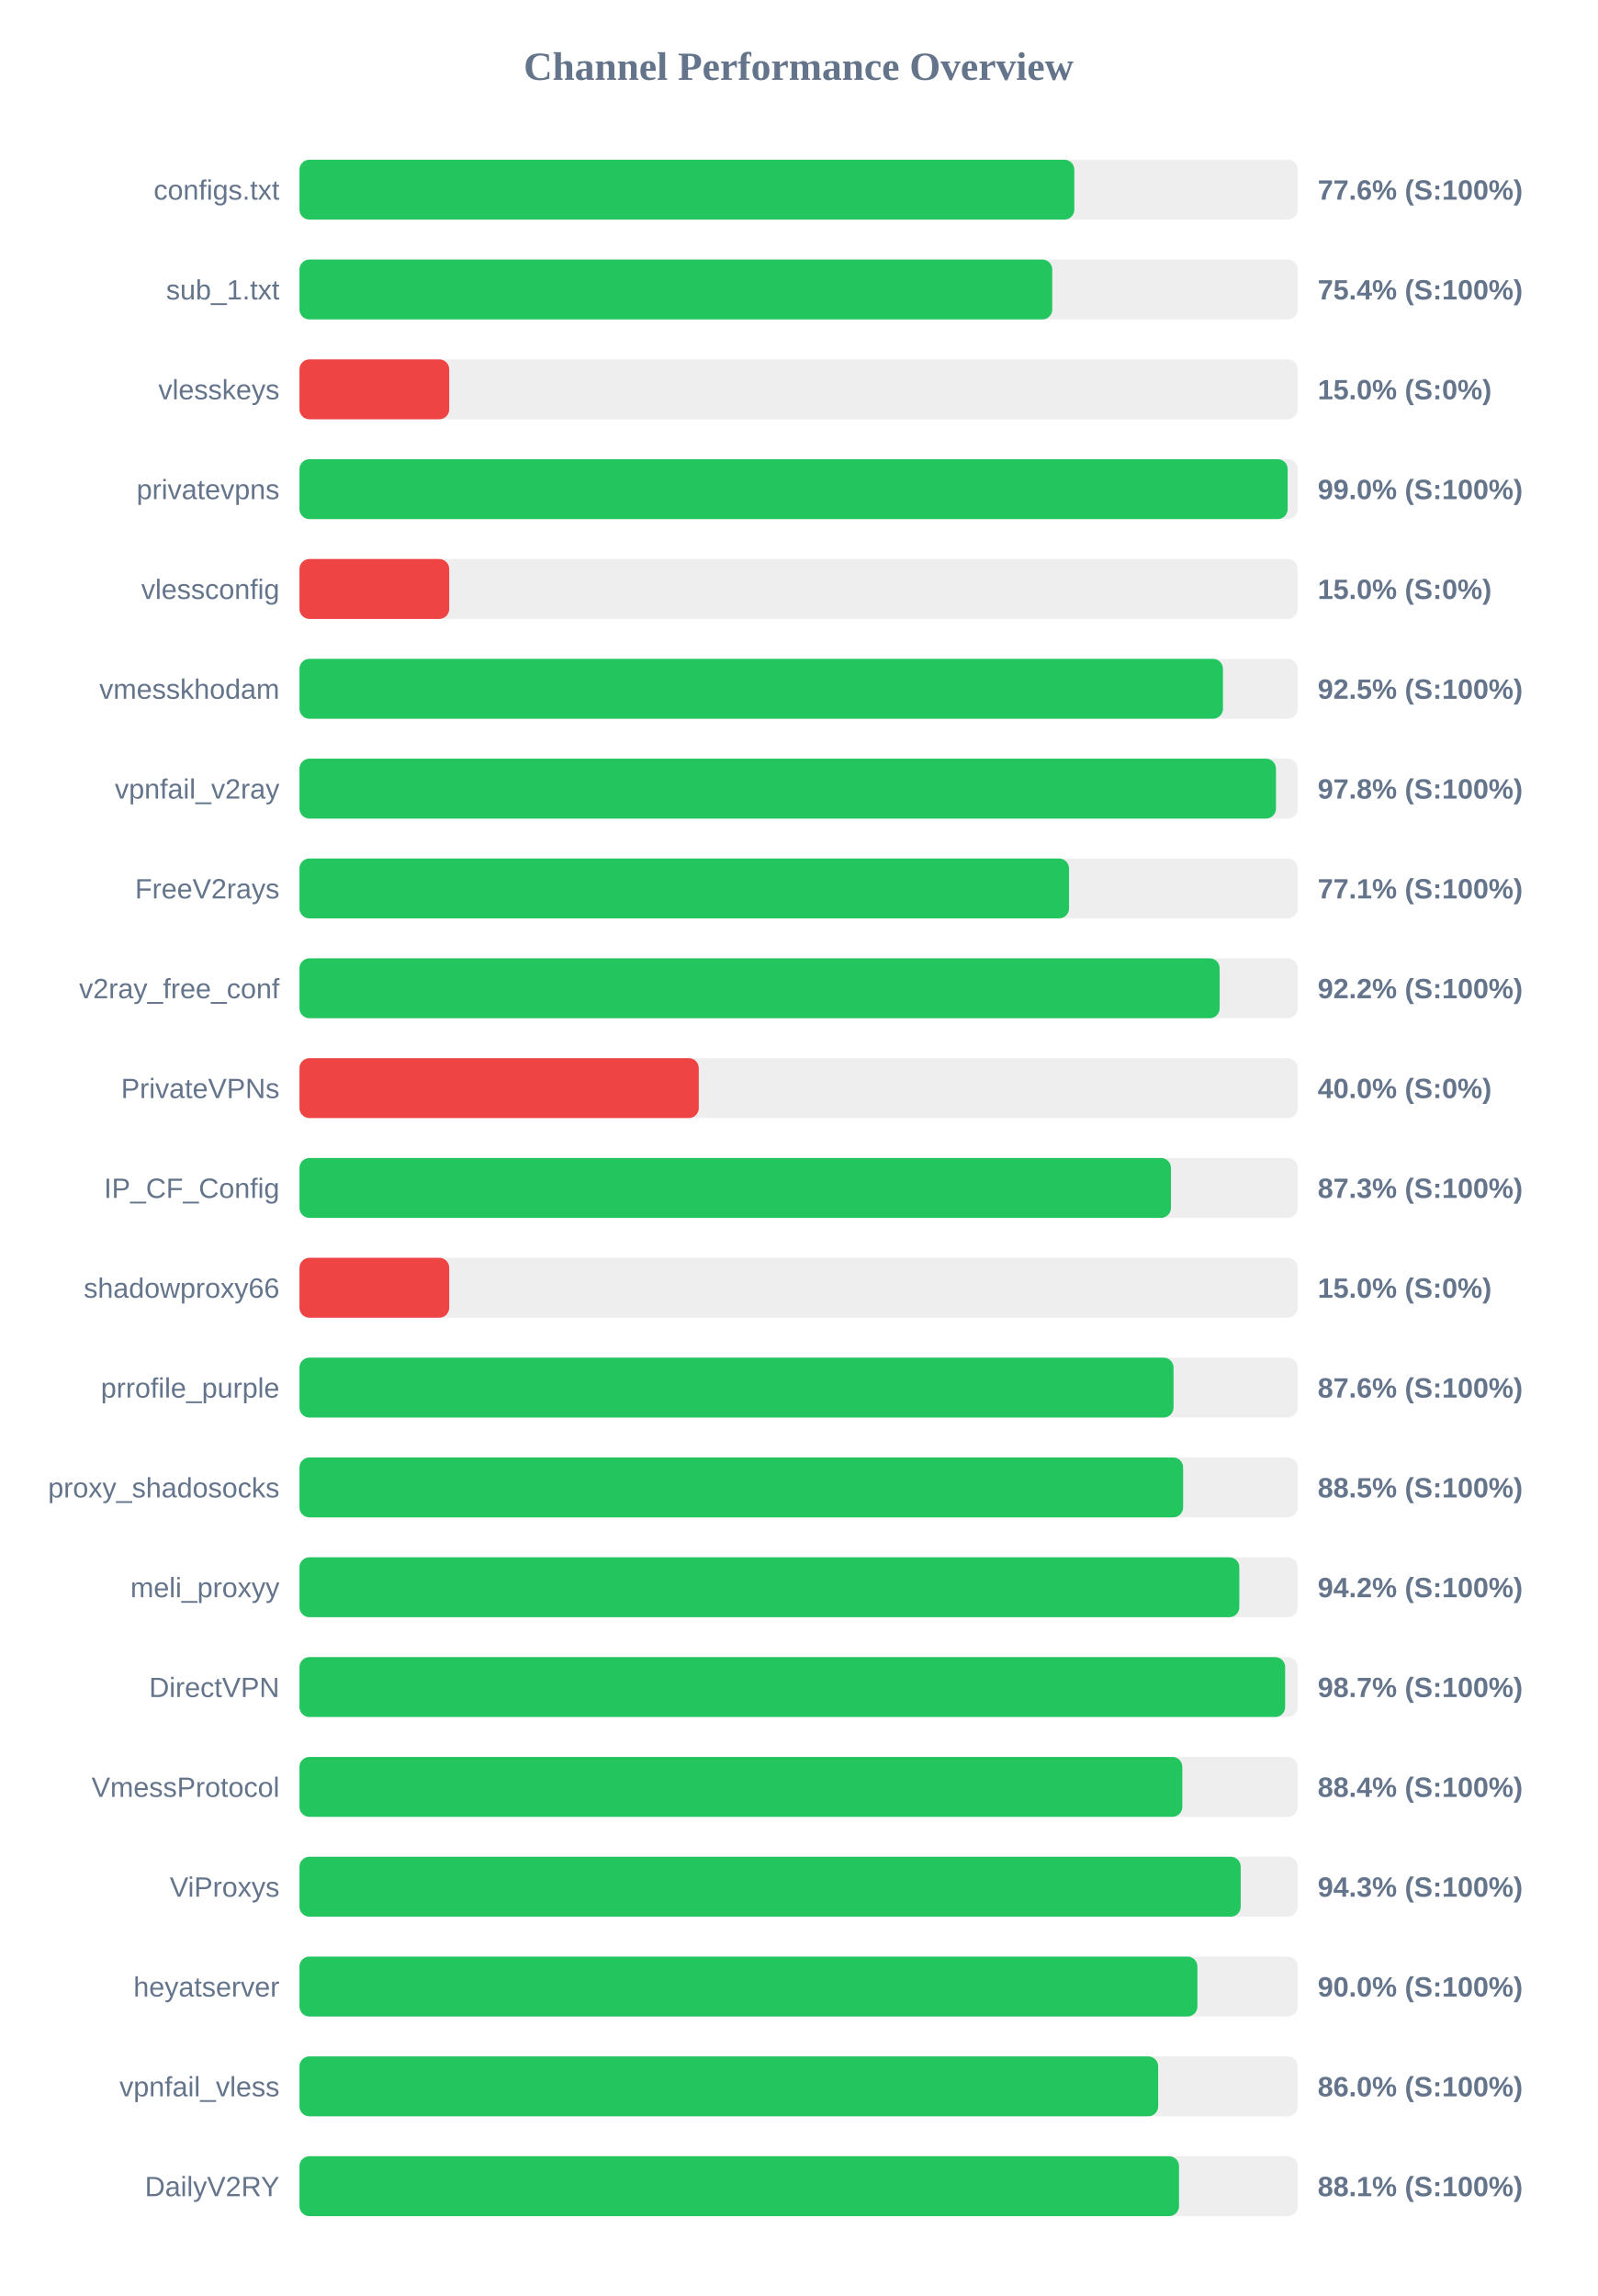
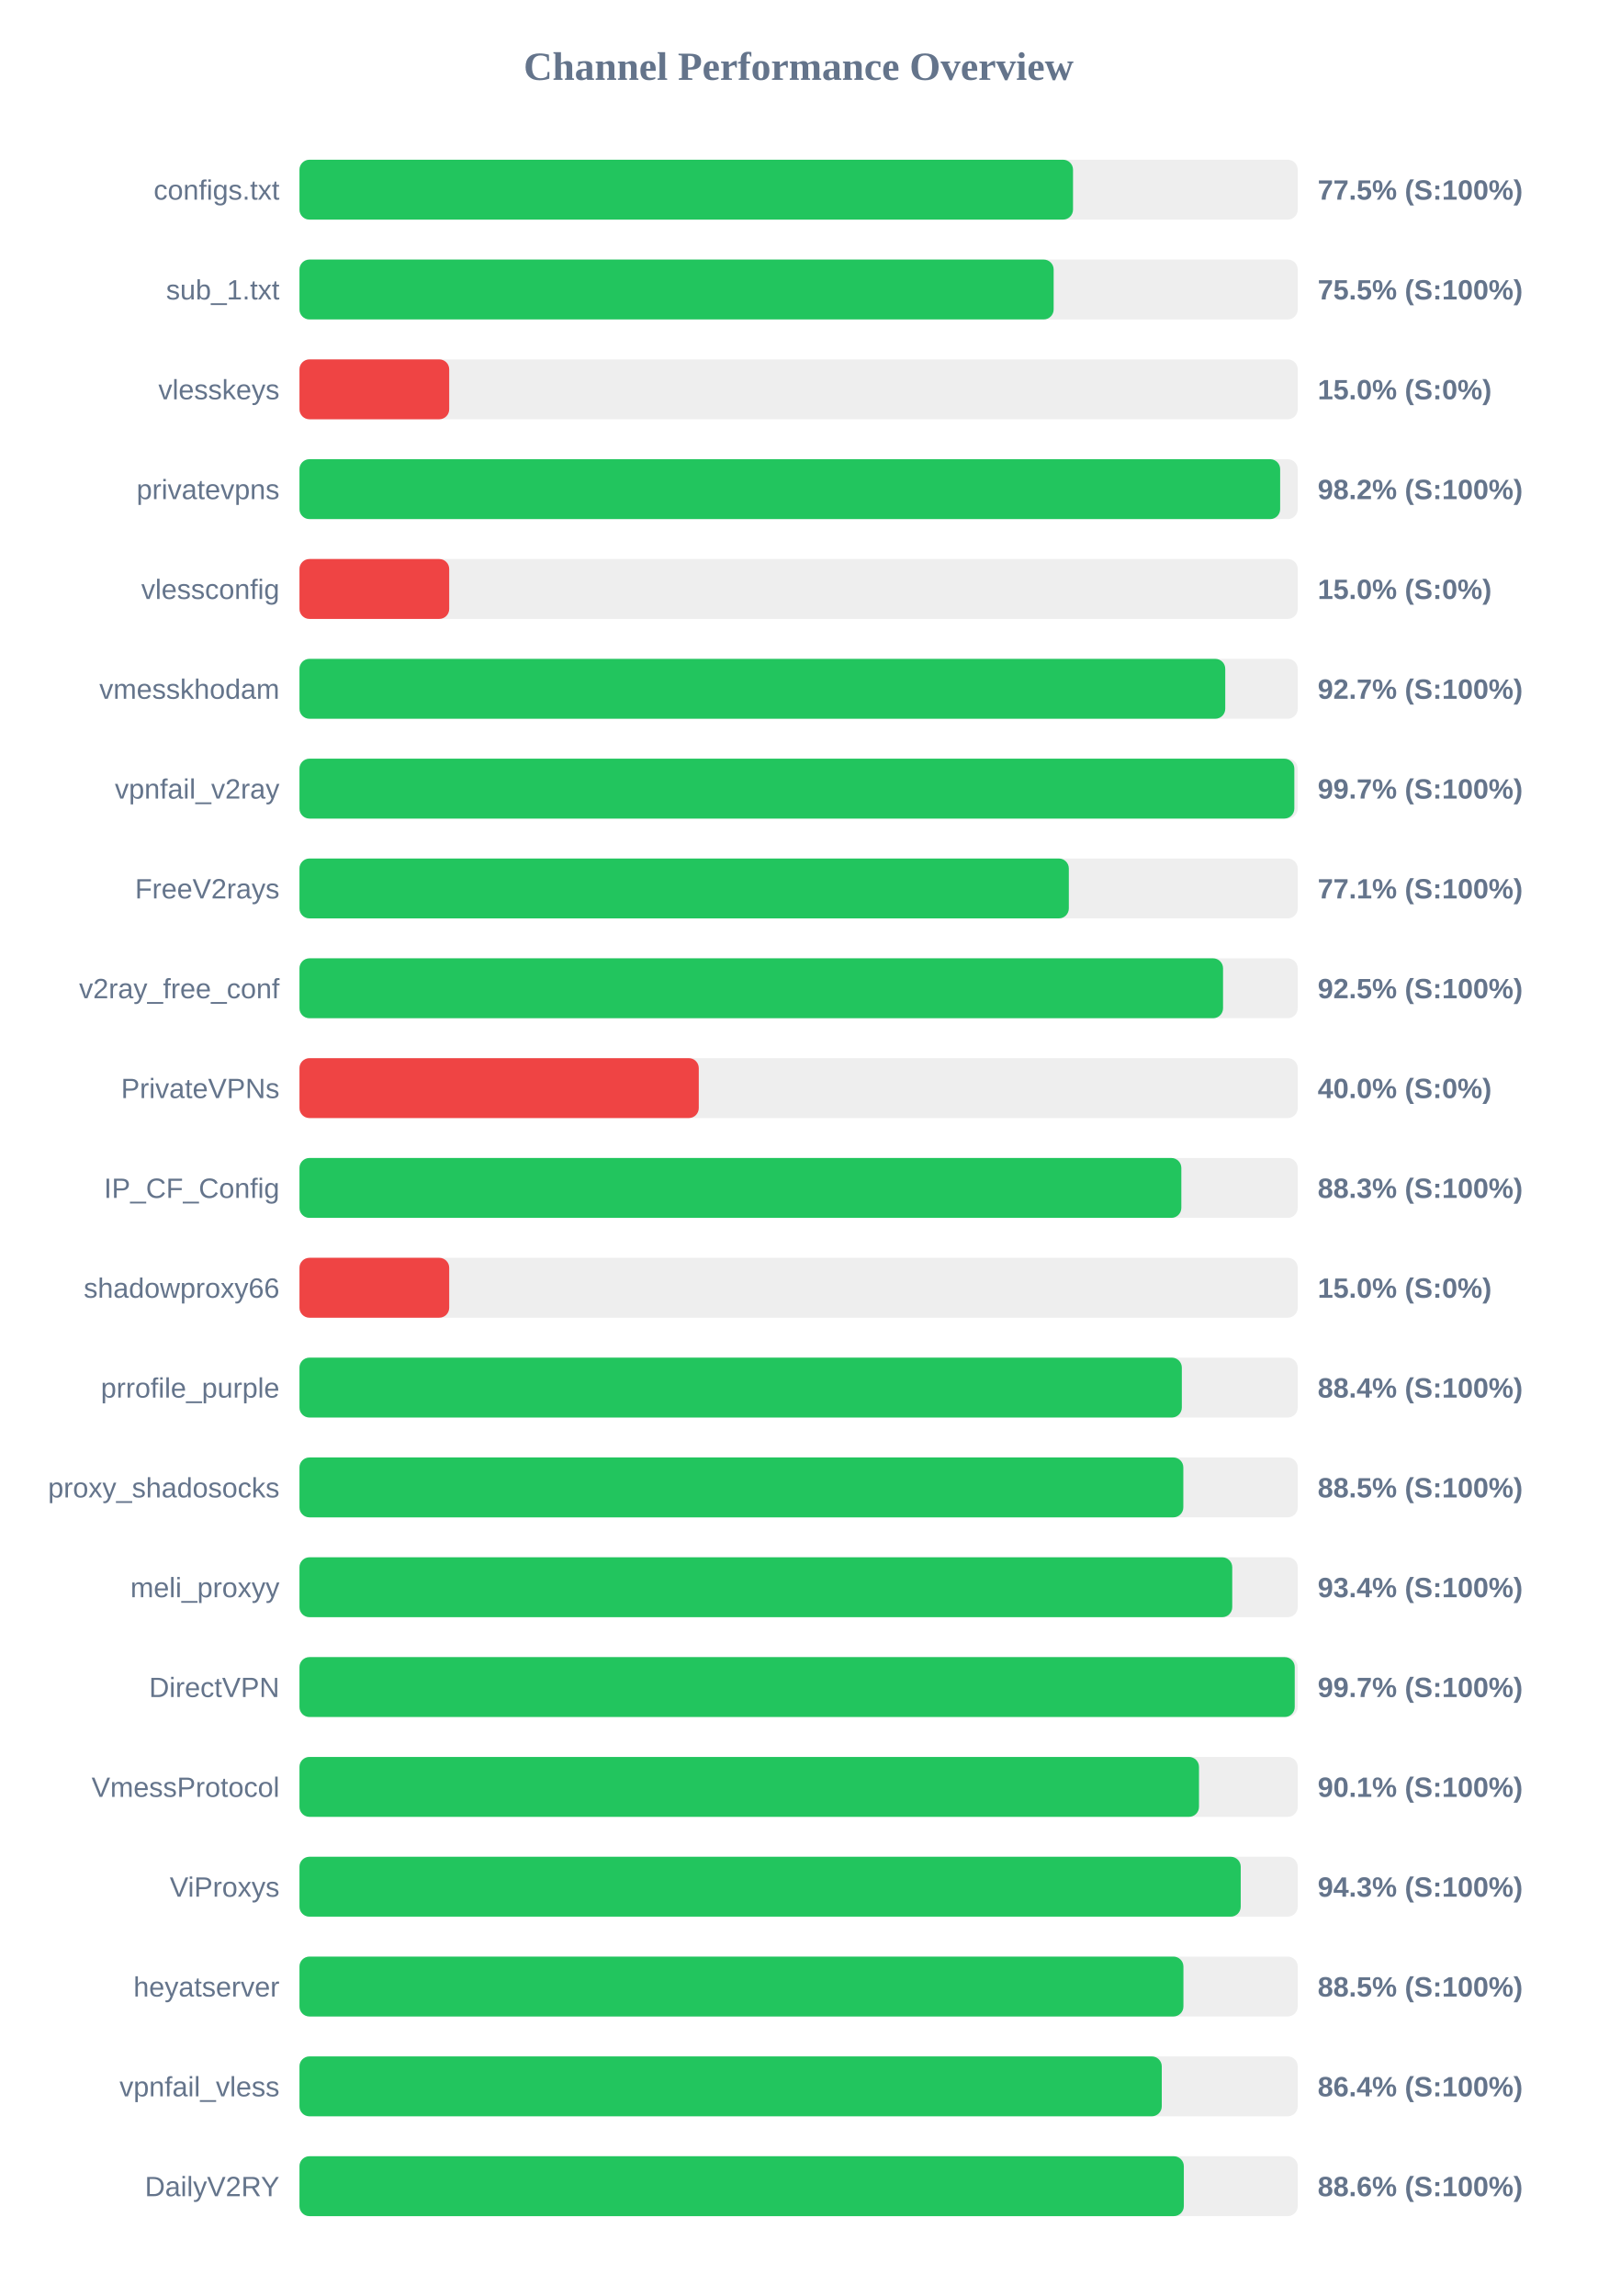
<svg xmlns="http://www.w3.org/2000/svg" width="800" height="1150" version="1.1">
  <style>
        .row { font: 14px Arial; fill: #64748b; }
        .score { font: bold 14px Arial; fill: #64748b; }
    </style>
  <text x="400" y="40" text-anchor="middle" font-size="20px" font-weight="bold" fill="#64748b">Channel Performance Overview</text>
  <rect x="150" y="80" width="500" height="30" fill="#eee" rx="5" />
-   <rect x="150" y="80" width="388.1" height="30" fill="#22c55e" rx="5" />
+   <rect x="150" y="80" width="387.45" height="30" fill="#22c55e" rx="5" />
  <text x="140" y="100" text-anchor="end" class="row">configs.txt</text>
-   <text x="660" y="100" text-anchor="start" class="score">77.6% (S:100%)</text>
+   <text x="660" y="100" text-anchor="start" class="score">77.5% (S:100%)</text>
  <rect x="150" y="130" width="500" height="30" fill="#eee" rx="5" />
-   <rect x="150" y="130" width="377.05" height="30" fill="#22c55e" rx="5" />
+   <rect x="150" y="130" width="377.75" height="30" fill="#22c55e" rx="5" />
  <text x="140" y="150" text-anchor="end" class="row">sub_1.txt</text>
-   <text x="660" y="150" text-anchor="start" class="score">75.4% (S:100%)</text>
+   <text x="660" y="150" text-anchor="start" class="score">75.5% (S:100%)</text>
  <rect x="150" y="180" width="500" height="30" fill="#eee" rx="5" />
  <rect x="150" y="180" width="75.0" height="30" fill="#ef4444" rx="5" />
  <text x="140" y="200" text-anchor="end" class="row">vlesskeys</text>
  <text x="660" y="200" text-anchor="start" class="score">15.0% (S:0%)</text>
  <rect x="150" y="230" width="500" height="30" fill="#eee" rx="5" />
-   <rect x="150" y="230" width="494.95" height="30" fill="#22c55e" rx="5" />
+   <rect x="150" y="230" width="491.2" height="30" fill="#22c55e" rx="5" />
  <text x="140" y="250" text-anchor="end" class="row">privatevpns</text>
-   <text x="660" y="250" text-anchor="start" class="score">99.0% (S:100%)</text>
+   <text x="660" y="250" text-anchor="start" class="score">98.2% (S:100%)</text>
  <rect x="150" y="280" width="500" height="30" fill="#eee" rx="5" />
  <rect x="150" y="280" width="75.0" height="30" fill="#ef4444" rx="5" />
  <text x="140" y="300" text-anchor="end" class="row">vlessconfig</text>
  <text x="660" y="300" text-anchor="start" class="score">15.0% (S:0%)</text>
  <rect x="150" y="330" width="500" height="30" fill="#eee" rx="5" />
-   <rect x="150" y="330" width="462.55" height="30" fill="#22c55e" rx="5" />
+   <rect x="150" y="330" width="463.7" height="30" fill="#22c55e" rx="5" />
  <text x="140" y="350" text-anchor="end" class="row">vmesskhodam</text>
-   <text x="660" y="350" text-anchor="start" class="score">92.5% (S:100%)</text>
+   <text x="660" y="350" text-anchor="start" class="score">92.7% (S:100%)</text>
  <rect x="150" y="380" width="500" height="30" fill="#eee" rx="5" />
-   <rect x="150" y="380" width="489.1" height="30" fill="#22c55e" rx="5" />
+   <rect x="150" y="380" width="498.3" height="30" fill="#22c55e" rx="5" />
  <text x="140" y="400" text-anchor="end" class="row">vpnfail_v2ray</text>
-   <text x="660" y="400" text-anchor="start" class="score">97.8% (S:100%)</text>
+   <text x="660" y="400" text-anchor="start" class="score">99.7% (S:100%)</text>
  <rect x="150" y="430" width="500" height="30" fill="#eee" rx="5" />
-   <rect x="150" y="430" width="385.45" height="30" fill="#22c55e" rx="5" />
+   <rect x="150" y="430" width="385.35" height="30" fill="#22c55e" rx="5" />
  <text x="140" y="450" text-anchor="end" class="row">FreeV2rays</text>
  <text x="660" y="450" text-anchor="start" class="score">77.1% (S:100%)</text>
  <rect x="150" y="480" width="500" height="30" fill="#eee" rx="5" />
-   <rect x="150" y="480" width="460.9" height="30" fill="#22c55e" rx="5" />
+   <rect x="150" y="480" width="462.6" height="30" fill="#22c55e" rx="5" />
  <text x="140" y="500" text-anchor="end" class="row">v2ray_free_conf</text>
-   <text x="660" y="500" text-anchor="start" class="score">92.2% (S:100%)</text>
+   <text x="660" y="500" text-anchor="start" class="score">92.5% (S:100%)</text>
  <rect x="150" y="530" width="500" height="30" fill="#eee" rx="5" />
  <rect x="150" y="530" width="200.0" height="30" fill="#ef4444" rx="5" />
  <text x="140" y="550" text-anchor="end" class="row">PrivateVPNs</text>
  <text x="660" y="550" text-anchor="start" class="score">40.0% (S:0%)</text>
  <rect x="150" y="580" width="500" height="30" fill="#eee" rx="5" />
-   <rect x="150" y="580" width="436.5" height="30" fill="#22c55e" rx="5" />
+   <rect x="150" y="580" width="441.7" height="30" fill="#22c55e" rx="5" />
  <text x="140" y="600" text-anchor="end" class="row">IP_CF_Config</text>
-   <text x="660" y="600" text-anchor="start" class="score">87.3% (S:100%)</text>
+   <text x="660" y="600" text-anchor="start" class="score">88.3% (S:100%)</text>
  <rect x="150" y="630" width="500" height="30" fill="#eee" rx="5" />
  <rect x="150" y="630" width="75.0" height="30" fill="#ef4444" rx="5" />
  <text x="140" y="650" text-anchor="end" class="row">shadowproxy66</text>
  <text x="660" y="650" text-anchor="start" class="score">15.0% (S:0%)</text>
  <rect x="150" y="680" width="500" height="30" fill="#eee" rx="5" />
-   <rect x="150" y="680" width="437.8" height="30" fill="#22c55e" rx="5" />
+   <rect x="150" y="680" width="441.95" height="30" fill="#22c55e" rx="5" />
  <text x="140" y="700" text-anchor="end" class="row">prrofile_purple</text>
-   <text x="660" y="700" text-anchor="start" class="score">87.6% (S:100%)</text>
+   <text x="660" y="700" text-anchor="start" class="score">88.4% (S:100%)</text>
  <rect x="150" y="730" width="500" height="30" fill="#eee" rx="5" />
-   <rect x="150" y="730" width="442.6" height="30" fill="#22c55e" rx="5" />
+   <rect x="150" y="730" width="442.7" height="30" fill="#22c55e" rx="5" />
  <text x="140" y="750" text-anchor="end" class="row">proxy_shadosocks</text>
  <text x="660" y="750" text-anchor="start" class="score">88.5% (S:100%)</text>
  <rect x="150" y="780" width="500" height="30" fill="#eee" rx="5" />
-   <rect x="150" y="780" width="470.75" height="30" fill="#22c55e" rx="5" />
+   <rect x="150" y="780" width="467.2" height="30" fill="#22c55e" rx="5" />
  <text x="140" y="800" text-anchor="end" class="row">meli_proxyy</text>
-   <text x="660" y="800" text-anchor="start" class="score">94.2% (S:100%)</text>
+   <text x="660" y="800" text-anchor="start" class="score">93.4% (S:100%)</text>
  <rect x="150" y="830" width="500" height="30" fill="#eee" rx="5" />
-   <rect x="150" y="830" width="493.7" height="30" fill="#22c55e" rx="5" />
+   <rect x="150" y="830" width="498.5" height="30" fill="#22c55e" rx="5" />
  <text x="140" y="850" text-anchor="end" class="row">DirectVPN</text>
-   <text x="660" y="850" text-anchor="start" class="score">98.7% (S:100%)</text>
+   <text x="660" y="850" text-anchor="start" class="score">99.7% (S:100%)</text>
  <rect x="150" y="880" width="500" height="30" fill="#eee" rx="5" />
-   <rect x="150" y="880" width="442.2" height="30" fill="#22c55e" rx="5" />
+   <rect x="150" y="880" width="450.55" height="30" fill="#22c55e" rx="5" />
  <text x="140" y="900" text-anchor="end" class="row">VmessProtocol</text>
-   <text x="660" y="900" text-anchor="start" class="score">88.4% (S:100%)</text>
+   <text x="660" y="900" text-anchor="start" class="score">90.1% (S:100%)</text>
  <rect x="150" y="930" width="500" height="30" fill="#eee" rx="5" />
  <rect x="150" y="930" width="471.45" height="30" fill="#22c55e" rx="5" />
  <text x="140" y="950" text-anchor="end" class="row">ViProxys</text>
  <text x="660" y="950" text-anchor="start" class="score">94.3% (S:100%)</text>
  <rect x="150" y="980" width="500" height="30" fill="#eee" rx="5" />
-   <rect x="150" y="980" width="449.75" height="30" fill="#22c55e" rx="5" />
+   <rect x="150" y="980" width="442.75" height="30" fill="#22c55e" rx="5" />
  <text x="140" y="1000" text-anchor="end" class="row">heyatserver</text>
-   <text x="660" y="1000" text-anchor="start" class="score">90.0% (S:100%)</text>
+   <text x="660" y="1000" text-anchor="start" class="score">88.5% (S:100%)</text>
  <rect x="150" y="1030" width="500" height="30" fill="#eee" rx="5" />
-   <rect x="150" y="1030" width="430.1" height="30" fill="#22c55e" rx="5" />
+   <rect x="150" y="1030" width="431.9" height="30" fill="#22c55e" rx="5" />
  <text x="140" y="1050" text-anchor="end" class="row">vpnfail_vless</text>
-   <text x="660" y="1050" text-anchor="start" class="score">86.0% (S:100%)</text>
+   <text x="660" y="1050" text-anchor="start" class="score">86.4% (S:100%)</text>
  <rect x="150" y="1080" width="500" height="30" fill="#eee" rx="5" />
-   <rect x="150" y="1080" width="440.55" height="30" fill="#22c55e" rx="5" />
+   <rect x="150" y="1080" width="442.95" height="30" fill="#22c55e" rx="5" />
  <text x="140" y="1100" text-anchor="end" class="row">DailyV2RY</text>
-   <text x="660" y="1100" text-anchor="start" class="score">88.1% (S:100%)</text>
+   <text x="660" y="1100" text-anchor="start" class="score">88.6% (S:100%)</text>
</svg>
